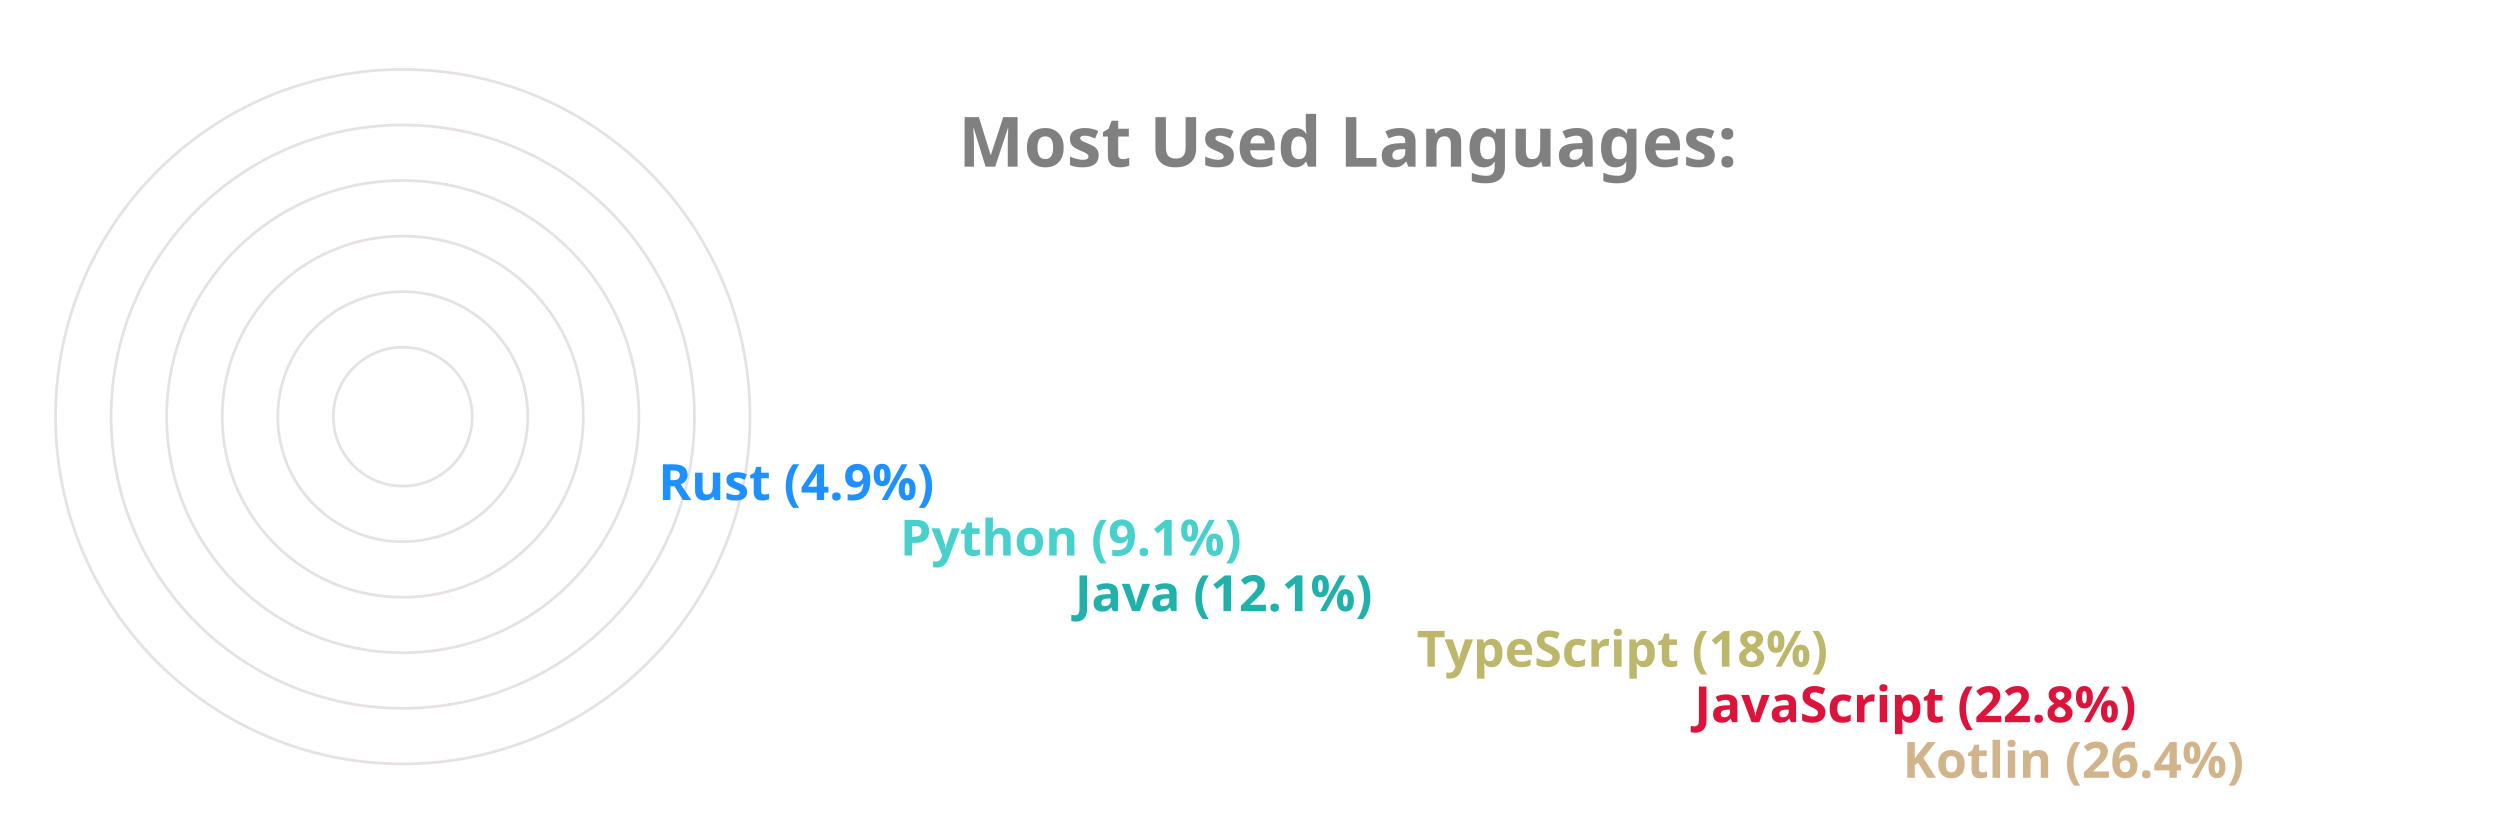
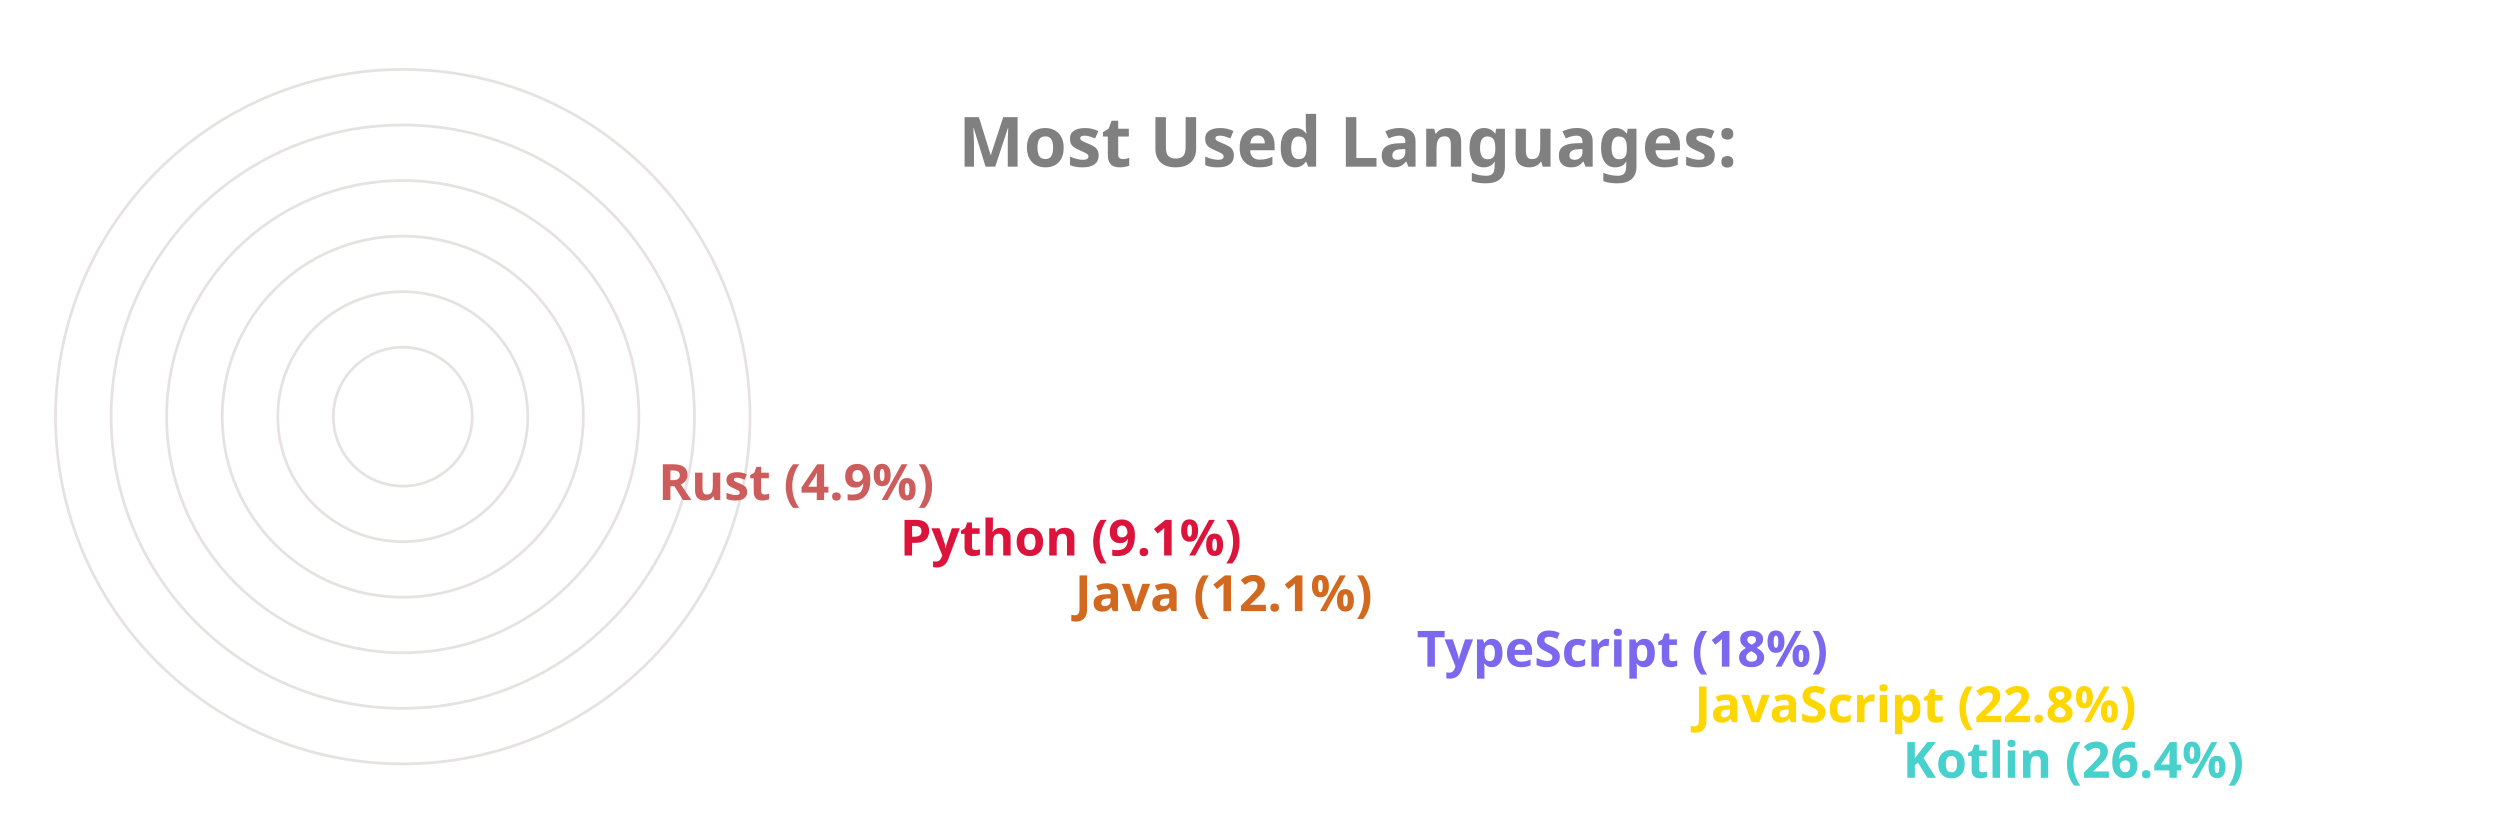
<svg xmlns="http://www.w3.org/2000/svg" viewBox="0 0 650 300" height="200px" width="600px">
  <style>
		.label {
			font: bold 25px sans-serif;
			color: #404040;
			-webkit-text-stroke: 1px white;
	  	}
		.name {
			font: bold 18px sans-serif;
			color: #404040;
	  	}

		.line {
			stroke-dasharray: 1000;
			stroke-dashoffset: 1000;
			animation: dash 3.5s ease-in-out forwards;	
			animation-iteration-count: infinite;
			animation-direction: alternate-reverse;
		}

		.path {
			stroke-dasharray: 1000;
			stroke-dashoffset: 1000;
			animation: dash 3.5s ease-in-out forwards;	
			animation-iteration-count: infinite;
			animation-direction: alternate-reverse;
		}
		  
		@keyframes dash {
			to {
				stroke-dashoffset: 0;
			}
		}

	</style>
  <g stroke="#E6E2E1" fill="none" stroke-width="1">
    <circle cx="20" cy="150" r="125" />
    <circle cx="20" cy="150" r="105" />
    <circle cx="20" cy="150" r="85" />
    <circle cx="20" cy="150" r="65" />
    <circle cx="20" cy="150" r="45" />
    <circle cx="20" cy="150" r="25" />
  </g>
  <g fill="none" stroke-width="20" class="line">
-     <line x2="550" y2="275" x1="20" y1="275" stroke="Tan" />
-     <line x2="475" y2="255" x1="20" y1="255" stroke="Crimson" />
-     <line x2="375" y2="235" x1="20" y1="235" stroke="DarkKhaki" />
-     <line x2="252" y2="215" x1="20" y1="215" stroke="LightSeaGreen" />
-     <line x2="189" y2="195" x1="20" y1="195" stroke="MediumTurquoise" />
-     <line x2="102" y2="175" x1="20" y1="175" stroke="DodgerBlue" />
+     <line x2="550" y2="275" x1="20" y1="275" stroke="MediumTurquoise" />
+     <line x2="475" y2="255" x1="20" y1="255" stroke="Gold" />
+     <line x2="375" y2="235" x1="20" y1="235" stroke="MediumSlateBlue" />
+     <line x2="252" y2="215" x1="20" y1="215" stroke="Chocolate" />
+     <line x2="189" y2="195" x1="20" y1="195" stroke="Crimson" />
+     <line x2="102" y2="175" x1="20" y1="175" stroke="IndianRed" />
  </g>
  <g fill="none" stroke-width="20" stroke-linecap="round" class="path">
-     <path d="M 20 275 A 125 125 45 0 1 -92 95" stroke="Tan" />
-     <path d="M 20 255 A 105 105 45 0 1 -76 108" stroke="Crimson" />
-     <path d="M 20 235 A 85 85 45 0 1 -60 123" stroke="DarkKhaki" />
-     <path d="M 20 215 A 65 65 45 0 1 -43 136" stroke="LightSeaGreen" />
-     <path d="M 20 195 A 45 45 45 0 1 -24 142" stroke="MediumTurquoise" />
-     <path d="M 20 175 A 25 25 45 0 1 -4 147" stroke="DodgerBlue" />
+     <path d="M 20 275 A 125 125 45 0 1 -92 95" stroke="MediumTurquoise" />
+     <path d="M 20 255 A 105 105 45 0 1 -76 108" stroke="Gold" />
+     <path d="M 20 235 A 85 85 45 0 1 -60 123" stroke="MediumSlateBlue" />
+     <path d="M 20 215 A 65 65 45 0 1 -43 136" stroke="Chocolate" />
+     <path d="M 20 195 A 45 45 45 0 1 -24 142" stroke="Crimson" />
+     <path d="M 20 175 A 25 25 45 0 1 -4 147" stroke="IndianRed" />
  </g>
  <g class="name">
-     <text x="560" y="280" fill="Tan">Kotlin (26.4%)</text>
-     <text x="485" y="260" fill="Crimson">JavaScript (22.8%)</text>
-     <text x="385" y="240" fill="DarkKhaki">TypeScript (18%)</text>
-     <text x="262" y="220" fill="LightSeaGreen">Java (12.1%)</text>
-     <text x="199" y="200" fill="MediumTurquoise">Python (9.1%)</text>
-     <text x="112" y="180" fill="DodgerBlue">Rust (4.9%)</text>
+     <text x="560" y="280" fill="MediumTurquoise">Kotlin (26.4%)</text>
+     <text x="485" y="260" fill="Gold">JavaScript (22.8%)</text>
+     <text x="385" y="240" fill="MediumSlateBlue">TypeScript (18%)</text>
+     <text x="262" y="220" fill="Chocolate">Java (12.1%)</text>
+     <text x="199" y="200" fill="Crimson">Python (9.1%)</text>
+     <text x="112" y="180" fill="IndianRed">Rust (4.9%)</text>
  </g>
  <g class="label">
    <text x="220" y="60" fill="grey">Most Used Languages:</text>
  </g>
</svg>
